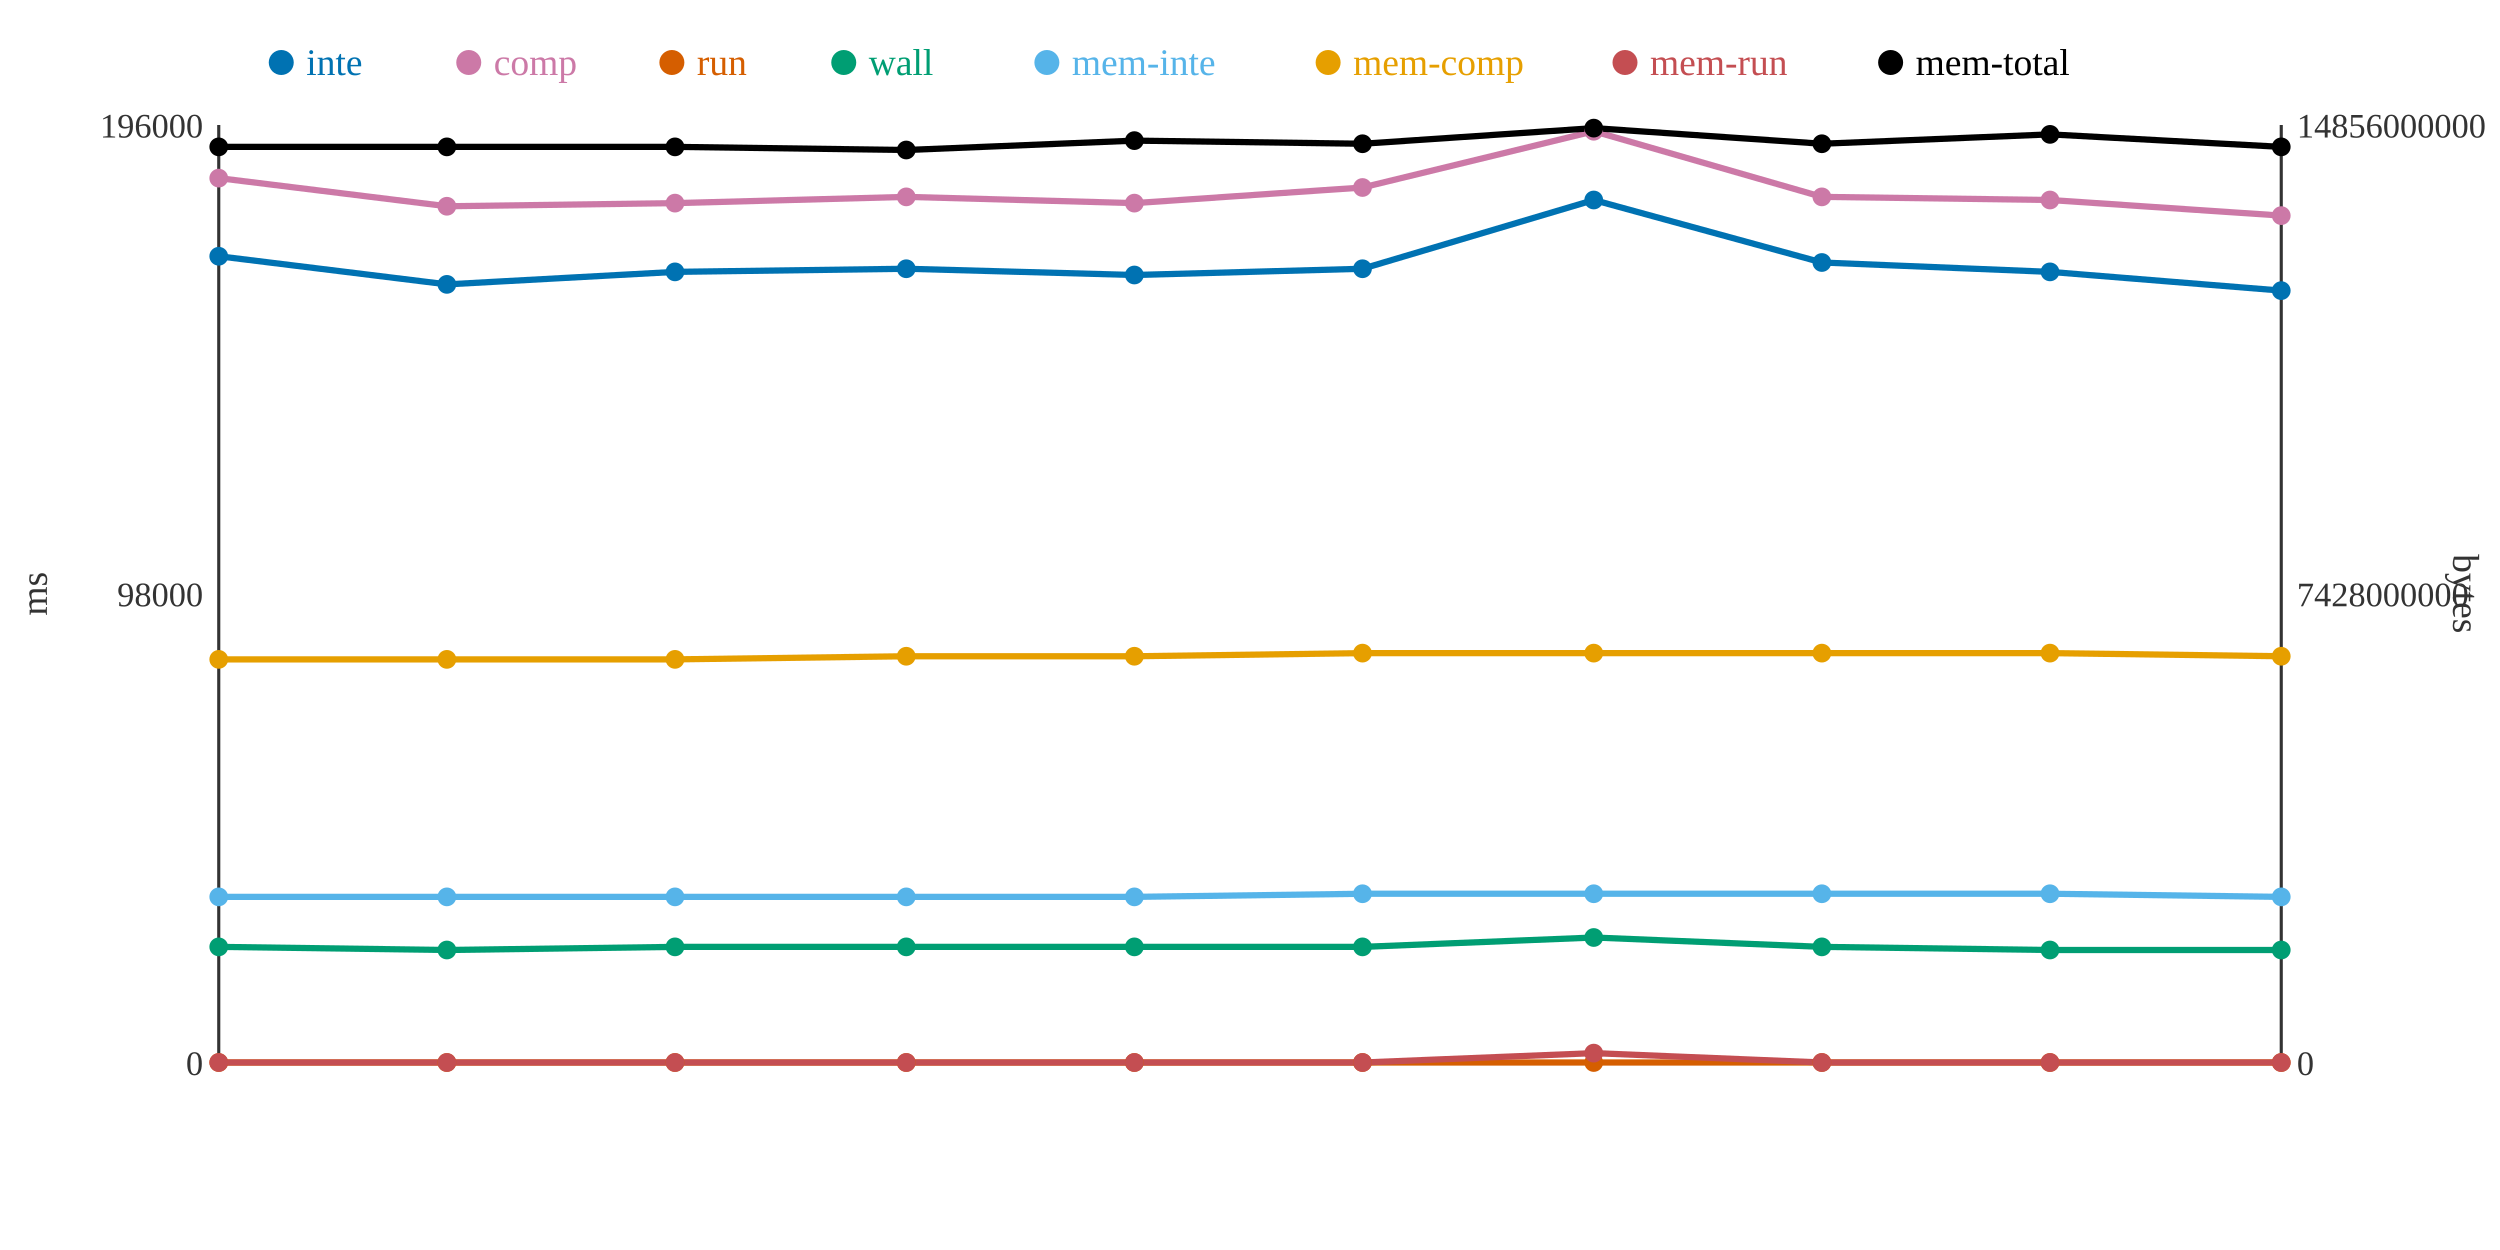
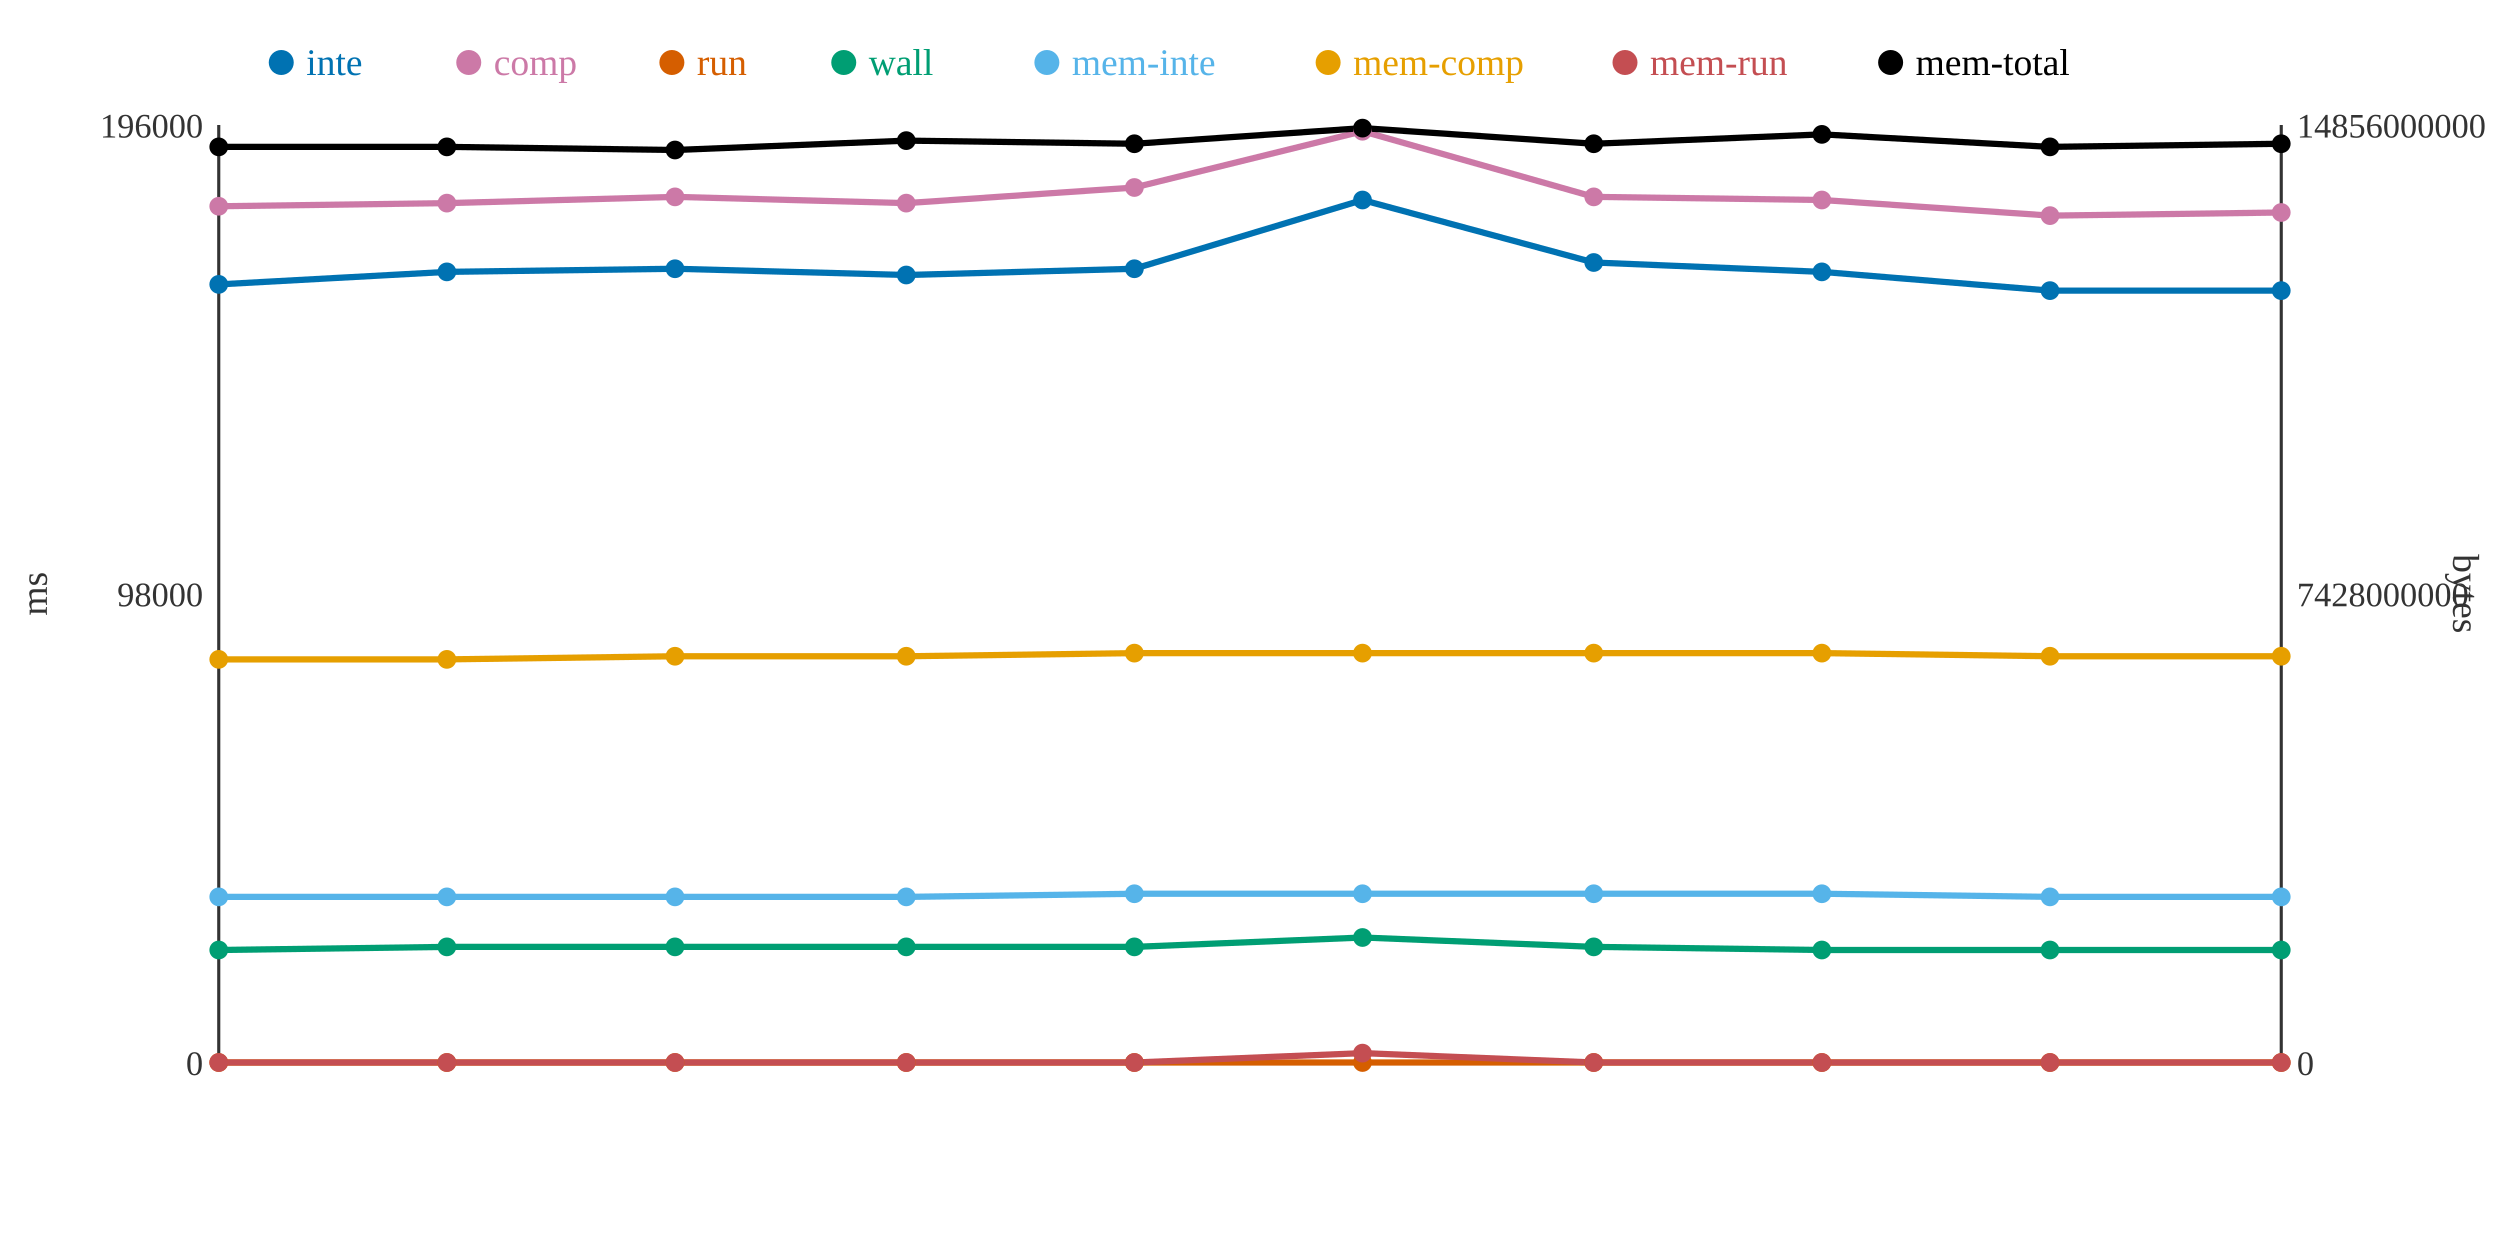
<svg xmlns="http://www.w3.org/2000/svg" width="800" height="400">
  <rect width="800" height="400" fill="white" />
  <line x1="70" y1="40" x2="70" y2="340" stroke="#333" stroke-width="1" />
  <line x1="70" y1="340" x2="730" y2="340" stroke="#333" stroke-width="1" />
  <line x1="730" y1="40" x2="730" y2="340" stroke="#333" stroke-width="1" />
  <text x="65" y="344" text-anchor="end" font-size="11" fill="#333">0</text>
  <text x="65" y="194" text-anchor="end" font-size="11" fill="#333">98000</text>
  <text x="65" y="44" text-anchor="end" font-size="11" fill="#333">196000</text>
  <text x="15" y="190" text-anchor="middle" font-size="12" fill="#333" transform="rotate(-90 15 190)">ms</text>
  <text x="735" y="344" text-anchor="start" font-size="11" fill="#333">0</text>
  <text x="735" y="194" text-anchor="start" font-size="11" fill="#333">7428000000</text>
  <text x="735" y="44" text-anchor="start" font-size="11" fill="#333">14856000000</text>
  <text x="785" y="190" text-anchor="middle" font-size="12" fill="#333" transform="rotate(90 785 190)">bytes</text>
-   <polyline points="70,82 143,91 216,87 290,86 363,88 436,86 510,64 583,84 656,87 730,93" fill="none" stroke="#0072B2" stroke-width="2" />
-   <polyline points="70,57 143,66 216,65 290,63 363,65 436,60 510,42 583,63 656,64 730,69" fill="none" stroke="#CC79A7" stroke-width="2" />
+   <polyline points="70,91 143,87 216,86 290,88 363,86 436,64 510,84 583,87 656,93 730,93" fill="none" stroke="#0072B2" stroke-width="2" />
+   <polyline points="70,66 143,65 216,63 290,65 363,60 436,42 510,63 583,64 656,69 730,68" fill="none" stroke="#CC79A7" stroke-width="2" />
  <polyline points="70,340 143,340 216,340 290,340 363,340 436,340 510,340 583,340 656,340 730,340" fill="none" stroke="#D55E00" stroke-width="2" />
-   <polyline points="70,303 143,304 216,303 290,303 363,303 436,303 510,300 583,303 656,304 730,304" fill="none" stroke="#009E73" stroke-width="2" />
-   <polyline points="70,287 143,287 216,287 290,287 363,287 436,286 510,286 583,286 656,286 730,287" fill="none" stroke="#56B4E9" stroke-width="2" />
-   <polyline points="70,211 143,211 216,211 290,210 363,210 436,209 510,209 583,209 656,209 730,210" fill="none" stroke="#E69F00" stroke-width="2" />
-   <polyline points="70,340 143,340 216,340 290,340 363,340 436,340 510,337 583,340 656,340 730,340" fill="none" stroke="#C44E52" stroke-width="2" />
-   <polyline points="70,47 143,47 216,47 290,48 363,45 436,46 510,41 583,46 656,43 730,47" fill="none" stroke="#000000" stroke-width="2" />
-   <circle cx="70" cy="82" r="3" fill="#0072B2" />
-   <circle cx="70" cy="57" r="3" fill="#CC79A7" />
+   <polyline points="70,304 143,303 216,303 290,303 363,303 436,300 510,303 583,304 656,304 730,304" fill="none" stroke="#009E73" stroke-width="2" />
+   <polyline points="70,287 143,287 216,287 290,287 363,286 436,286 510,286 583,286 656,287 730,287" fill="none" stroke="#56B4E9" stroke-width="2" />
+   <polyline points="70,211 143,211 216,210 290,210 363,209 436,209 510,209 583,209 656,210 730,210" fill="none" stroke="#E69F00" stroke-width="2" />
+   <polyline points="70,340 143,340 216,340 290,340 363,340 436,337 510,340 583,340 656,340 730,340" fill="none" stroke="#C44E52" stroke-width="2" />
+   <polyline points="70,47 143,47 216,48 290,45 363,46 436,41 510,46 583,43 656,47 730,46" fill="none" stroke="#000000" stroke-width="2" />
+   <circle cx="70" cy="91" r="3" fill="#0072B2" />
+   <circle cx="70" cy="66" r="3" fill="#CC79A7" />
  <circle cx="70" cy="340" r="3" fill="#D55E00" />
-   <circle cx="70" cy="303" r="3" fill="#009E73" />
+   <circle cx="70" cy="304" r="3" fill="#009E73" />
  <circle cx="70" cy="287" r="3" fill="#56B4E9" />
  <circle cx="70" cy="211" r="3" fill="#E69F00" />
  <circle cx="70" cy="340" r="3" fill="#C44E52" />
  <circle cx="70" cy="47" r="3" fill="#000000" />
-   <circle cx="143" cy="91" r="3" fill="#0072B2" />
-   <circle cx="143" cy="66" r="3" fill="#CC79A7" />
+   <circle cx="143" cy="87" r="3" fill="#0072B2" />
+   <circle cx="143" cy="65" r="3" fill="#CC79A7" />
  <circle cx="143" cy="340" r="3" fill="#D55E00" />
-   <circle cx="143" cy="304" r="3" fill="#009E73" />
+   <circle cx="143" cy="303" r="3" fill="#009E73" />
  <circle cx="143" cy="287" r="3" fill="#56B4E9" />
  <circle cx="143" cy="211" r="3" fill="#E69F00" />
  <circle cx="143" cy="340" r="3" fill="#C44E52" />
  <circle cx="143" cy="47" r="3" fill="#000000" />
-   <circle cx="216" cy="87" r="3" fill="#0072B2" />
-   <circle cx="216" cy="65" r="3" fill="#CC79A7" />
+   <circle cx="216" cy="86" r="3" fill="#0072B2" />
+   <circle cx="216" cy="63" r="3" fill="#CC79A7" />
  <circle cx="216" cy="340" r="3" fill="#D55E00" />
  <circle cx="216" cy="303" r="3" fill="#009E73" />
  <circle cx="216" cy="287" r="3" fill="#56B4E9" />
-   <circle cx="216" cy="211" r="3" fill="#E69F00" />
+   <circle cx="216" cy="210" r="3" fill="#E69F00" />
  <circle cx="216" cy="340" r="3" fill="#C44E52" />
-   <circle cx="216" cy="47" r="3" fill="#000000" />
-   <circle cx="290" cy="86" r="3" fill="#0072B2" />
-   <circle cx="290" cy="63" r="3" fill="#CC79A7" />
+   <circle cx="216" cy="48" r="3" fill="#000000" />
+   <circle cx="290" cy="88" r="3" fill="#0072B2" />
+   <circle cx="290" cy="65" r="3" fill="#CC79A7" />
  <circle cx="290" cy="340" r="3" fill="#D55E00" />
  <circle cx="290" cy="303" r="3" fill="#009E73" />
  <circle cx="290" cy="287" r="3" fill="#56B4E9" />
  <circle cx="290" cy="210" r="3" fill="#E69F00" />
  <circle cx="290" cy="340" r="3" fill="#C44E52" />
-   <circle cx="290" cy="48" r="3" fill="#000000" />
-   <circle cx="363" cy="88" r="3" fill="#0072B2" />
-   <circle cx="363" cy="65" r="3" fill="#CC79A7" />
+   <circle cx="290" cy="45" r="3" fill="#000000" />
+   <circle cx="363" cy="86" r="3" fill="#0072B2" />
+   <circle cx="363" cy="60" r="3" fill="#CC79A7" />
  <circle cx="363" cy="340" r="3" fill="#D55E00" />
  <circle cx="363" cy="303" r="3" fill="#009E73" />
-   <circle cx="363" cy="287" r="3" fill="#56B4E9" />
-   <circle cx="363" cy="210" r="3" fill="#E69F00" />
+   <circle cx="363" cy="286" r="3" fill="#56B4E9" />
+   <circle cx="363" cy="209" r="3" fill="#E69F00" />
  <circle cx="363" cy="340" r="3" fill="#C44E52" />
-   <circle cx="363" cy="45" r="3" fill="#000000" />
-   <circle cx="436" cy="86" r="3" fill="#0072B2" />
-   <circle cx="436" cy="60" r="3" fill="#CC79A7" />
+   <circle cx="363" cy="46" r="3" fill="#000000" />
+   <circle cx="436" cy="64" r="3" fill="#0072B2" />
+   <circle cx="436" cy="42" r="3" fill="#CC79A7" />
  <circle cx="436" cy="340" r="3" fill="#D55E00" />
-   <circle cx="436" cy="303" r="3" fill="#009E73" />
+   <circle cx="436" cy="300" r="3" fill="#009E73" />
  <circle cx="436" cy="286" r="3" fill="#56B4E9" />
  <circle cx="436" cy="209" r="3" fill="#E69F00" />
-   <circle cx="436" cy="340" r="3" fill="#C44E52" />
-   <circle cx="436" cy="46" r="3" fill="#000000" />
-   <circle cx="510" cy="64" r="3" fill="#0072B2" />
-   <circle cx="510" cy="42" r="3" fill="#CC79A7" />
+   <circle cx="436" cy="337" r="3" fill="#C44E52" />
+   <circle cx="436" cy="41" r="3" fill="#000000" />
+   <circle cx="510" cy="84" r="3" fill="#0072B2" />
+   <circle cx="510" cy="63" r="3" fill="#CC79A7" />
  <circle cx="510" cy="340" r="3" fill="#D55E00" />
-   <circle cx="510" cy="300" r="3" fill="#009E73" />
+   <circle cx="510" cy="303" r="3" fill="#009E73" />
  <circle cx="510" cy="286" r="3" fill="#56B4E9" />
  <circle cx="510" cy="209" r="3" fill="#E69F00" />
-   <circle cx="510" cy="337" r="3" fill="#C44E52" />
-   <circle cx="510" cy="41" r="3" fill="#000000" />
-   <circle cx="583" cy="84" r="3" fill="#0072B2" />
-   <circle cx="583" cy="63" r="3" fill="#CC79A7" />
+   <circle cx="510" cy="340" r="3" fill="#C44E52" />
+   <circle cx="510" cy="46" r="3" fill="#000000" />
+   <circle cx="583" cy="87" r="3" fill="#0072B2" />
+   <circle cx="583" cy="64" r="3" fill="#CC79A7" />
  <circle cx="583" cy="340" r="3" fill="#D55E00" />
-   <circle cx="583" cy="303" r="3" fill="#009E73" />
+   <circle cx="583" cy="304" r="3" fill="#009E73" />
  <circle cx="583" cy="286" r="3" fill="#56B4E9" />
  <circle cx="583" cy="209" r="3" fill="#E69F00" />
  <circle cx="583" cy="340" r="3" fill="#C44E52" />
-   <circle cx="583" cy="46" r="3" fill="#000000" />
-   <circle cx="656" cy="87" r="3" fill="#0072B2" />
-   <circle cx="656" cy="64" r="3" fill="#CC79A7" />
+   <circle cx="583" cy="43" r="3" fill="#000000" />
+   <circle cx="656" cy="93" r="3" fill="#0072B2" />
+   <circle cx="656" cy="69" r="3" fill="#CC79A7" />
  <circle cx="656" cy="340" r="3" fill="#D55E00" />
  <circle cx="656" cy="304" r="3" fill="#009E73" />
-   <circle cx="656" cy="286" r="3" fill="#56B4E9" />
-   <circle cx="656" cy="209" r="3" fill="#E69F00" />
+   <circle cx="656" cy="287" r="3" fill="#56B4E9" />
+   <circle cx="656" cy="210" r="3" fill="#E69F00" />
  <circle cx="656" cy="340" r="3" fill="#C44E52" />
-   <circle cx="656" cy="43" r="3" fill="#000000" />
+   <circle cx="656" cy="47" r="3" fill="#000000" />
  <circle cx="730" cy="93" r="3" fill="#0072B2" />
-   <circle cx="730" cy="69" r="3" fill="#CC79A7" />
+   <circle cx="730" cy="68" r="3" fill="#CC79A7" />
  <circle cx="730" cy="340" r="3" fill="#D55E00" />
  <circle cx="730" cy="304" r="3" fill="#009E73" />
  <circle cx="730" cy="287" r="3" fill="#56B4E9" />
  <circle cx="730" cy="210" r="3" fill="#E69F00" />
  <circle cx="730" cy="340" r="3" fill="#C44E52" />
-   <circle cx="730" cy="47" r="3" fill="#000000" />
+   <circle cx="730" cy="46" r="3" fill="#000000" />
  <circle cx="90" cy="20" r="4" fill="#0072B2" />
  <text x="98" y="24" text-anchor="start" font-size="12" fill="#0072B2">inte</text>
  <circle cx="150" cy="20" r="4" fill="#CC79A7" />
  <text x="158" y="24" text-anchor="start" font-size="12" fill="#CC79A7">comp</text>
  <circle cx="215" cy="20" r="4" fill="#D55E00" />
  <text x="223" y="24" text-anchor="start" font-size="12" fill="#D55E00">run</text>
  <circle cx="270" cy="20" r="4" fill="#009E73" />
  <text x="278" y="24" text-anchor="start" font-size="12" fill="#009E73">wall</text>
  <circle cx="335" cy="20" r="4" fill="#56B4E9" />
  <text x="343" y="24" text-anchor="start" font-size="12" fill="#56B4E9">mem-inte</text>
  <circle cx="425" cy="20" r="4" fill="#E69F00" />
  <text x="433" y="24" text-anchor="start" font-size="12" fill="#E69F00">mem-comp</text>
  <circle cx="520" cy="20" r="4" fill="#C44E52" />
  <text x="528" y="24" text-anchor="start" font-size="12" fill="#C44E52">mem-run</text>
  <circle cx="605" cy="20" r="4" fill="#000000" />
  <text x="613" y="24" text-anchor="start" font-size="12" fill="#000000">mem-total</text>
</svg>
